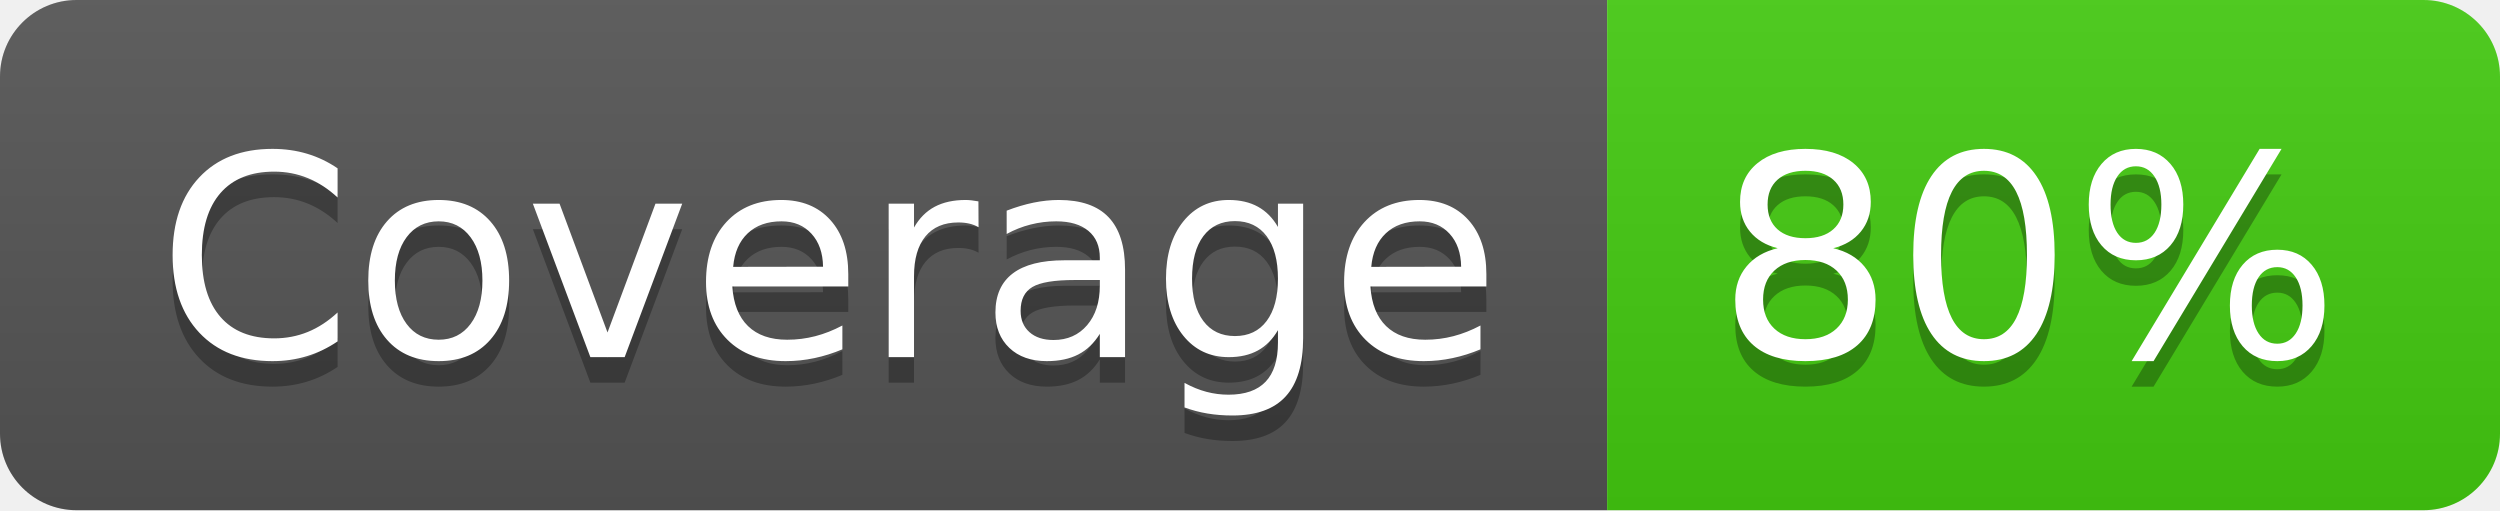
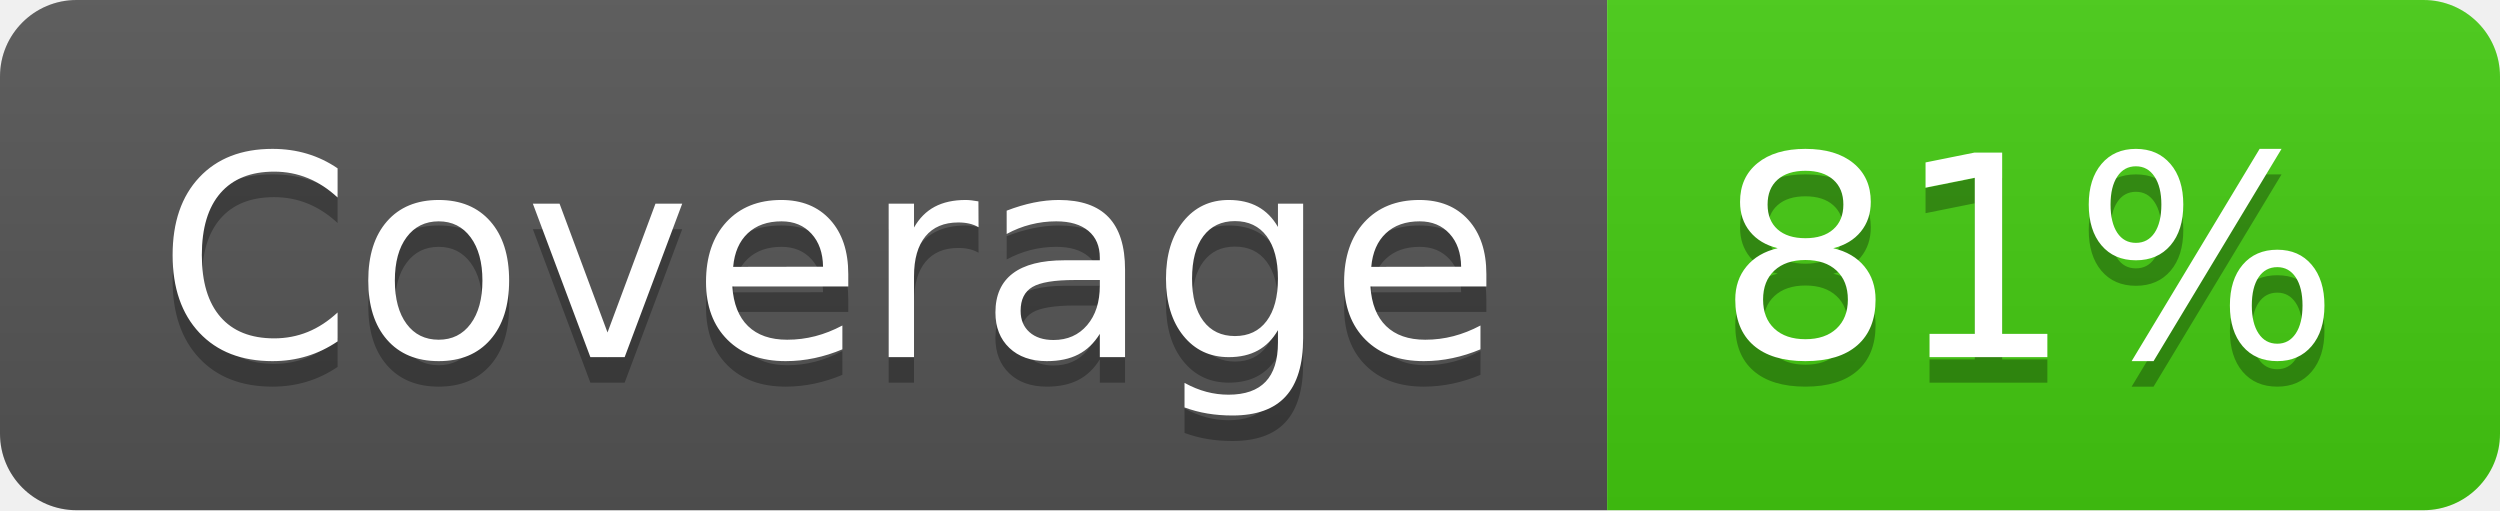
- <svg xmlns="http://www.w3.org/2000/svg" width="98" height="20" role="img" aria-label="Coverage: 80%">
+ <svg xmlns="http://www.w3.org/2000/svg" width="98" height="20" role="img" aria-label="Coverage: 81%">
  <linearGradient id="s" x2="0" y2="100%">
    <stop offset="0" stop-color="#bbb" stop-opacity=".1" />
    <stop offset="1" stop-opacity=".1" />
  </linearGradient>
  <clipPath id="r">
    <rect width="98" height="20" rx="3" fill="#fff" />
  </clipPath>
  <g clip-path="url(#r)">
    <rect width="63" height="20" fill="#555" />
    <rect x="63" width="35" height="20" fill="#4c1" />
    <rect width="98" height="20" fill="url(#s)" />
  </g>
  <g fill="#fff" text-anchor="middle" font-family="Verdana,Geneva,DejaVu Sans,sans-serif" text-rendering="geometricPrecision" font-size="110">
    <text aria-hidden="true" x="325" y="150" fill="#010101" fill-opacity=".3" transform="scale(.1)" textLength="530">Coverage</text>
    <text x="325" y="140" transform="scale(.1)" fill="#fff" textLength="530">Coverage</text>
-     <text aria-hidden="true" x="795" y="150" fill="#010101" fill-opacity=".3" transform="scale(.1)" textLength="250">80%</text>
-     <text x="795" y="140" transform="scale(.1)" fill="#fff" textLength="250">80%</text>
+     <text aria-hidden="true" x="795" y="150" fill="#010101" fill-opacity=".3" transform="scale(.1)" textLength="250">81%</text>
+     <text x="795" y="140" transform="scale(.1)" fill="#fff" textLength="250">81%</text>
  </g>
</svg>
